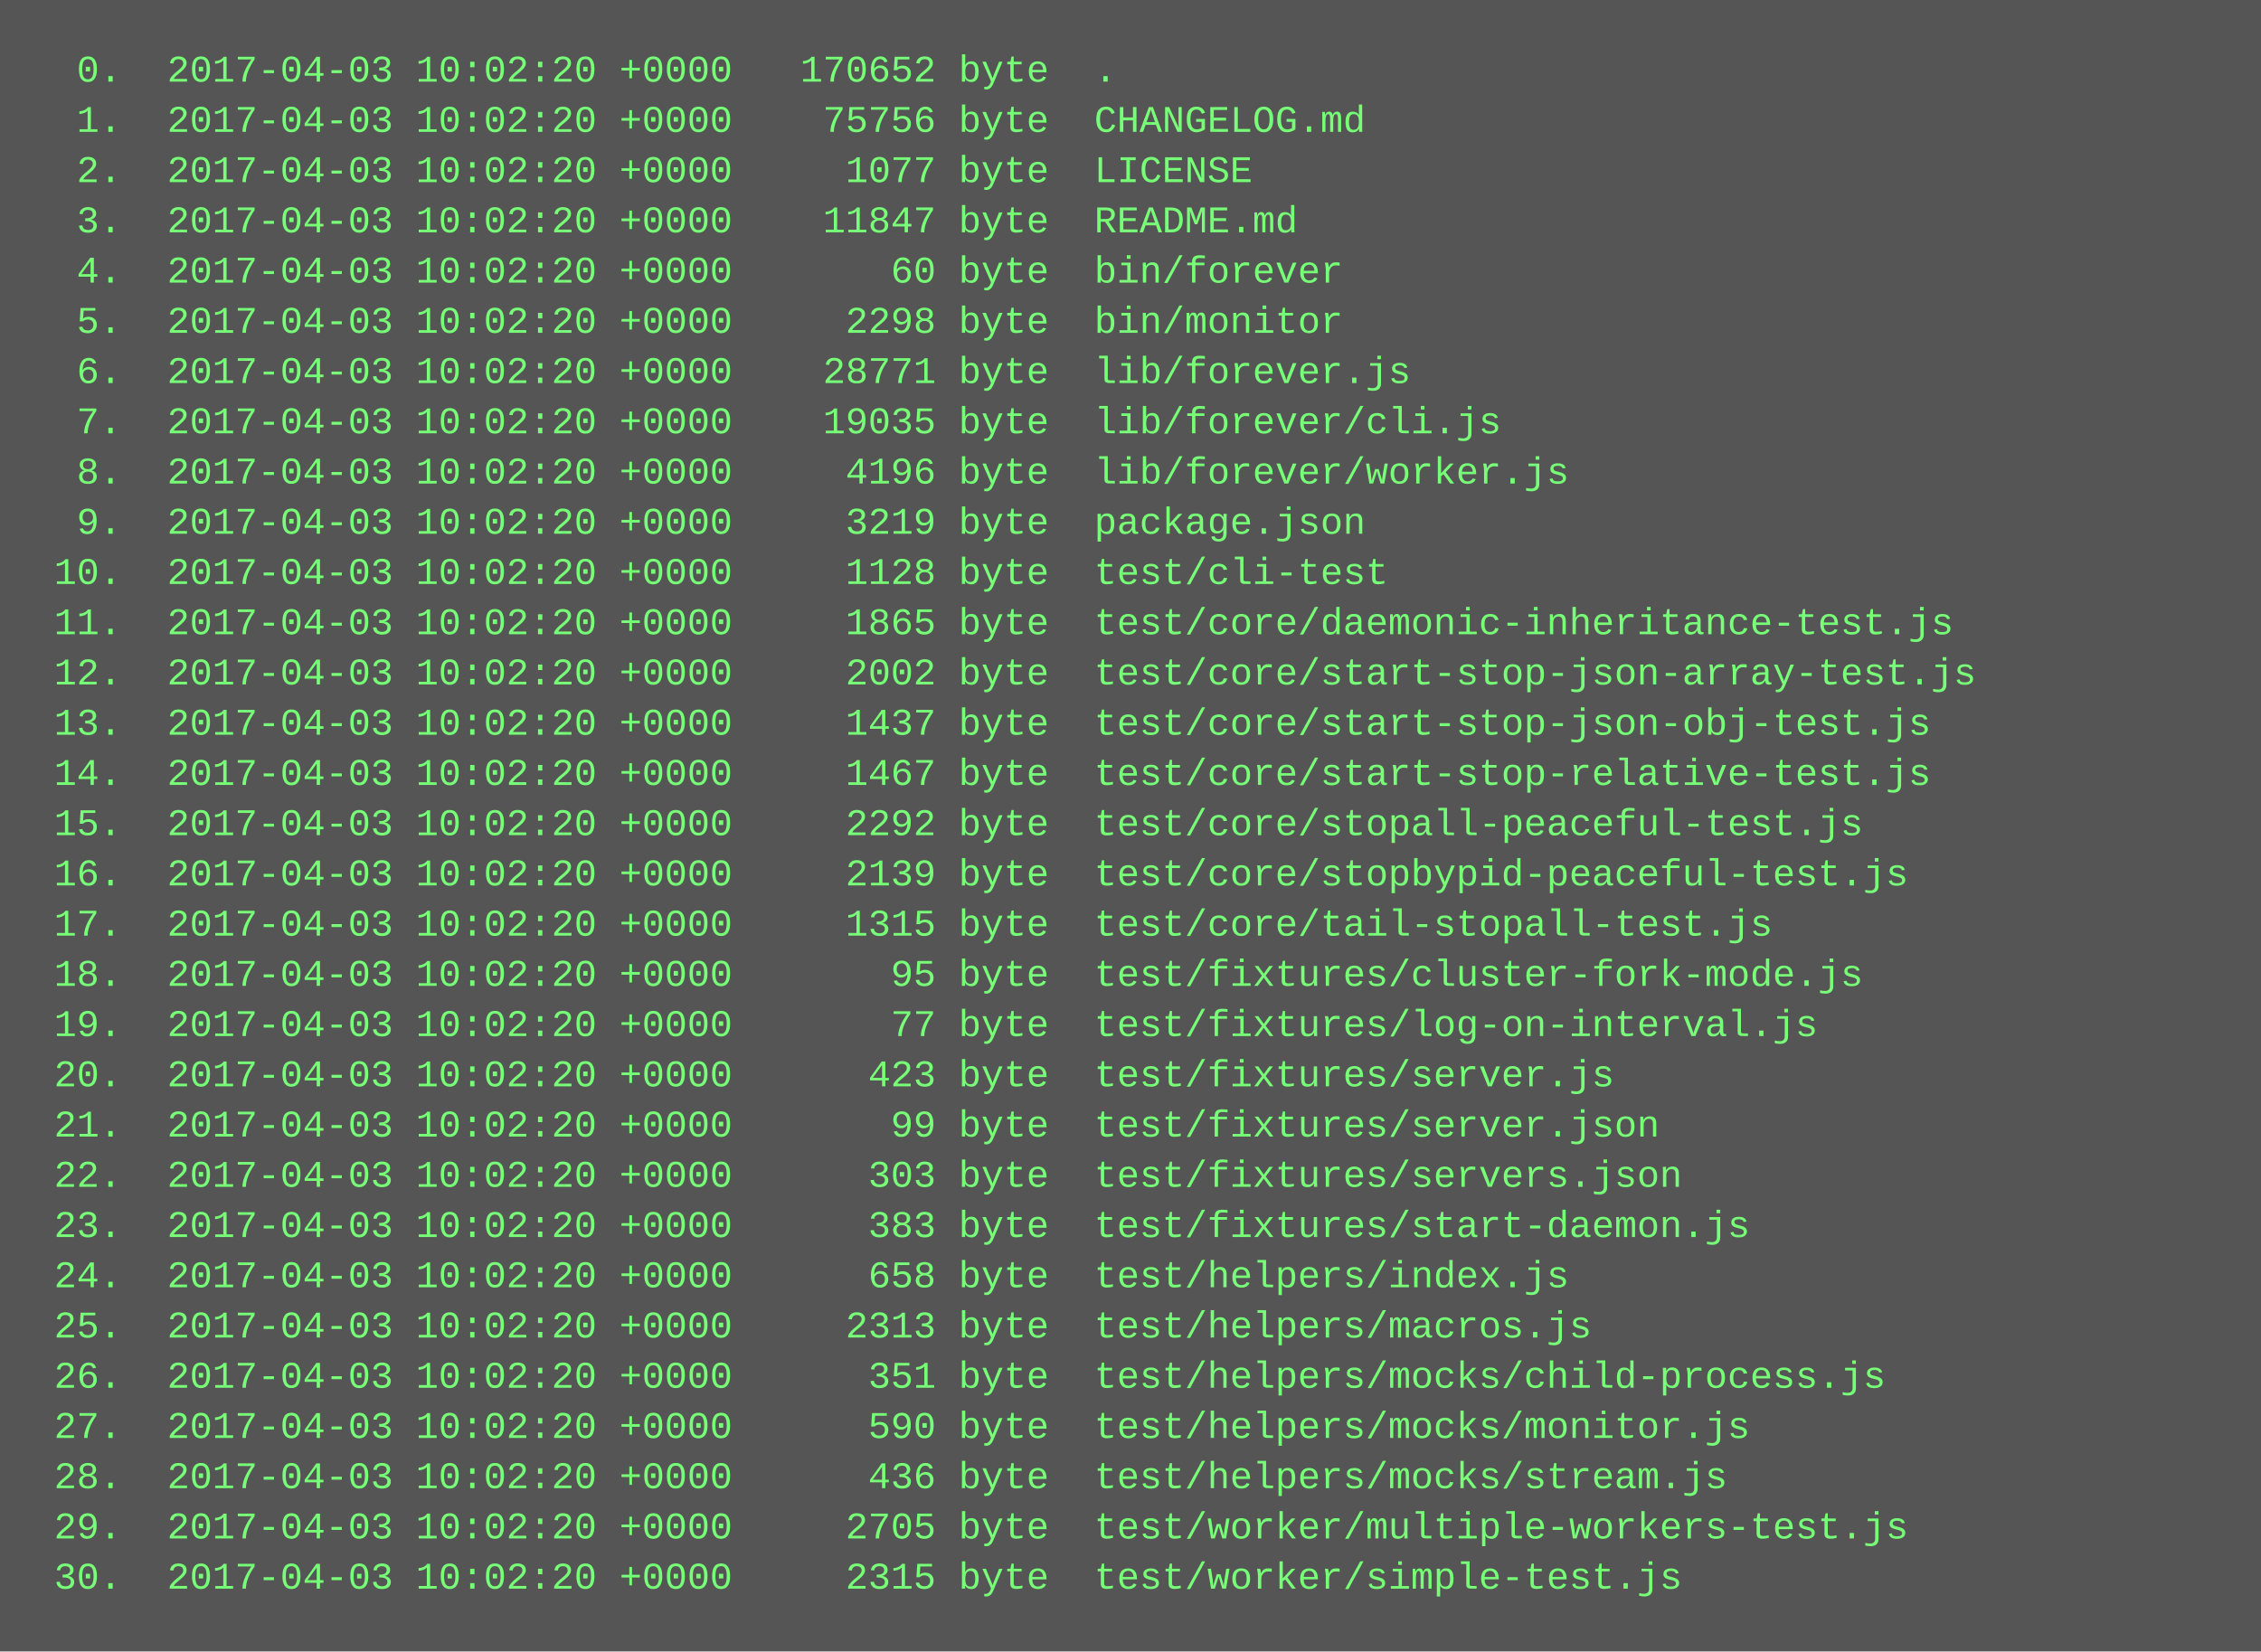
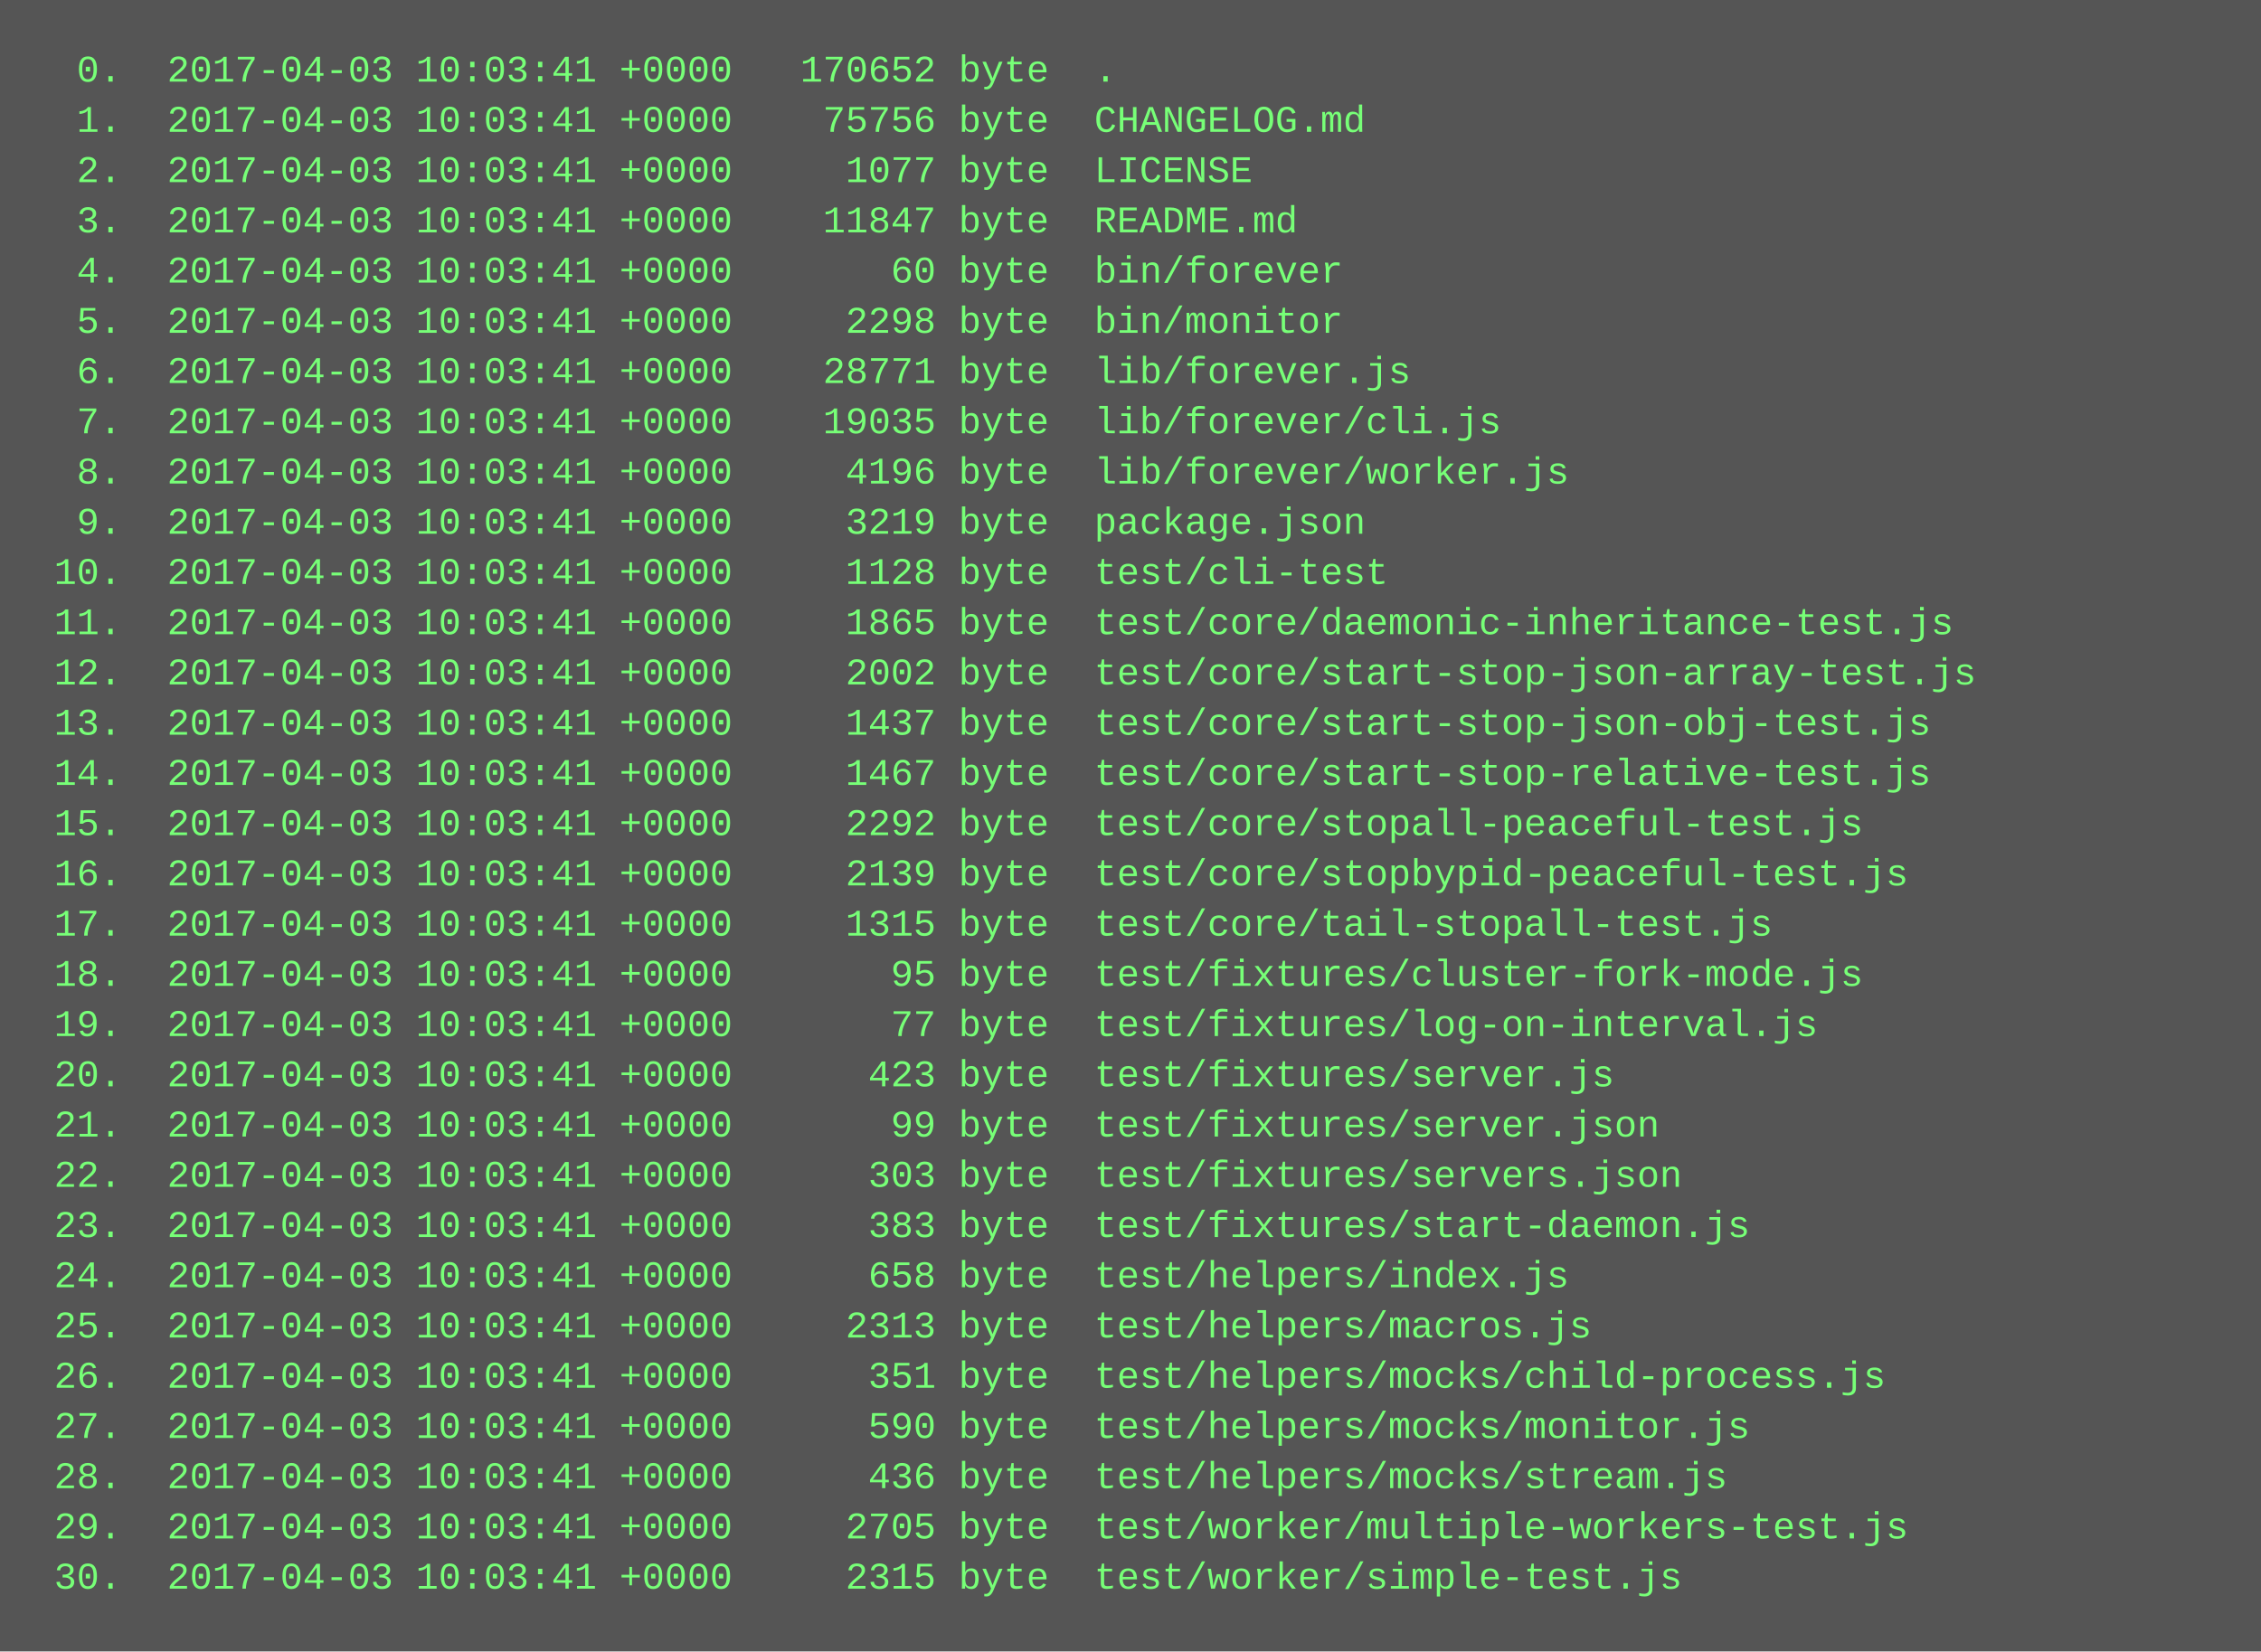
<svg xmlns="http://www.w3.org/2000/svg" height="526" width="720">
  <rect height="526" fill="#555" width="720" />
  <text fill="#7f7" font-family="Courier New" font-size="12" xml:space="preserve">
-     <tspan x="10" y="26">  0.  2017-04-03 10:02:20 +0000   170652 byte  .</tspan>
-     <tspan x="10" y="42">  1.  2017-04-03 10:02:20 +0000    75756 byte  CHANGELOG.md</tspan>
-     <tspan x="10" y="58">  2.  2017-04-03 10:02:20 +0000     1077 byte  LICENSE</tspan>
-     <tspan x="10" y="74">  3.  2017-04-03 10:02:20 +0000    11847 byte  README.md</tspan>
-     <tspan x="10" y="90">  4.  2017-04-03 10:02:20 +0000       60 byte  bin/forever</tspan>
-     <tspan x="10" y="106">  5.  2017-04-03 10:02:20 +0000     2298 byte  bin/monitor</tspan>
-     <tspan x="10" y="122">  6.  2017-04-03 10:02:20 +0000    28771 byte  lib/forever.js</tspan>
-     <tspan x="10" y="138">  7.  2017-04-03 10:02:20 +0000    19035 byte  lib/forever/cli.js</tspan>
-     <tspan x="10" y="154">  8.  2017-04-03 10:02:20 +0000     4196 byte  lib/forever/worker.js</tspan>
-     <tspan x="10" y="170">  9.  2017-04-03 10:02:20 +0000     3219 byte  package.json</tspan>
-     <tspan x="10" y="186"> 10.  2017-04-03 10:02:20 +0000     1128 byte  test/cli-test</tspan>
-     <tspan x="10" y="202"> 11.  2017-04-03 10:02:20 +0000     1865 byte  test/core/daemonic-inheritance-test.js</tspan>
-     <tspan x="10" y="218"> 12.  2017-04-03 10:02:20 +0000     2002 byte  test/core/start-stop-json-array-test.js</tspan>
-     <tspan x="10" y="234"> 13.  2017-04-03 10:02:20 +0000     1437 byte  test/core/start-stop-json-obj-test.js</tspan>
-     <tspan x="10" y="250"> 14.  2017-04-03 10:02:20 +0000     1467 byte  test/core/start-stop-relative-test.js</tspan>
-     <tspan x="10" y="266"> 15.  2017-04-03 10:02:20 +0000     2292 byte  test/core/stopall-peaceful-test.js</tspan>
-     <tspan x="10" y="282"> 16.  2017-04-03 10:02:20 +0000     2139 byte  test/core/stopbypid-peaceful-test.js</tspan>
-     <tspan x="10" y="298"> 17.  2017-04-03 10:02:20 +0000     1315 byte  test/core/tail-stopall-test.js</tspan>
-     <tspan x="10" y="314"> 18.  2017-04-03 10:02:20 +0000       95 byte  test/fixtures/cluster-fork-mode.js</tspan>
-     <tspan x="10" y="330"> 19.  2017-04-03 10:02:20 +0000       77 byte  test/fixtures/log-on-interval.js</tspan>
-     <tspan x="10" y="346"> 20.  2017-04-03 10:02:20 +0000      423 byte  test/fixtures/server.js</tspan>
-     <tspan x="10" y="362"> 21.  2017-04-03 10:02:20 +0000       99 byte  test/fixtures/server.json</tspan>
-     <tspan x="10" y="378"> 22.  2017-04-03 10:02:20 +0000      303 byte  test/fixtures/servers.json</tspan>
-     <tspan x="10" y="394"> 23.  2017-04-03 10:02:20 +0000      383 byte  test/fixtures/start-daemon.js</tspan>
-     <tspan x="10" y="410"> 24.  2017-04-03 10:02:20 +0000      658 byte  test/helpers/index.js</tspan>
-     <tspan x="10" y="426"> 25.  2017-04-03 10:02:20 +0000     2313 byte  test/helpers/macros.js</tspan>
-     <tspan x="10" y="442"> 26.  2017-04-03 10:02:20 +0000      351 byte  test/helpers/mocks/child-process.js</tspan>
-     <tspan x="10" y="458"> 27.  2017-04-03 10:02:20 +0000      590 byte  test/helpers/mocks/monitor.js</tspan>
-     <tspan x="10" y="474"> 28.  2017-04-03 10:02:20 +0000      436 byte  test/helpers/mocks/stream.js</tspan>
-     <tspan x="10" y="490"> 29.  2017-04-03 10:02:20 +0000     2705 byte  test/worker/multiple-workers-test.js</tspan>
-     <tspan x="10" y="506"> 30.  2017-04-03 10:02:20 +0000     2315 byte  test/worker/simple-test.js</tspan>
+     <tspan x="10" y="26">  0.  2017-04-03 10:03:41 +0000   170652 byte  .</tspan>
+     <tspan x="10" y="42">  1.  2017-04-03 10:03:41 +0000    75756 byte  CHANGELOG.md</tspan>
+     <tspan x="10" y="58">  2.  2017-04-03 10:03:41 +0000     1077 byte  LICENSE</tspan>
+     <tspan x="10" y="74">  3.  2017-04-03 10:03:41 +0000    11847 byte  README.md</tspan>
+     <tspan x="10" y="90">  4.  2017-04-03 10:03:41 +0000       60 byte  bin/forever</tspan>
+     <tspan x="10" y="106">  5.  2017-04-03 10:03:41 +0000     2298 byte  bin/monitor</tspan>
+     <tspan x="10" y="122">  6.  2017-04-03 10:03:41 +0000    28771 byte  lib/forever.js</tspan>
+     <tspan x="10" y="138">  7.  2017-04-03 10:03:41 +0000    19035 byte  lib/forever/cli.js</tspan>
+     <tspan x="10" y="154">  8.  2017-04-03 10:03:41 +0000     4196 byte  lib/forever/worker.js</tspan>
+     <tspan x="10" y="170">  9.  2017-04-03 10:03:41 +0000     3219 byte  package.json</tspan>
+     <tspan x="10" y="186"> 10.  2017-04-03 10:03:41 +0000     1128 byte  test/cli-test</tspan>
+     <tspan x="10" y="202"> 11.  2017-04-03 10:03:41 +0000     1865 byte  test/core/daemonic-inheritance-test.js</tspan>
+     <tspan x="10" y="218"> 12.  2017-04-03 10:03:41 +0000     2002 byte  test/core/start-stop-json-array-test.js</tspan>
+     <tspan x="10" y="234"> 13.  2017-04-03 10:03:41 +0000     1437 byte  test/core/start-stop-json-obj-test.js</tspan>
+     <tspan x="10" y="250"> 14.  2017-04-03 10:03:41 +0000     1467 byte  test/core/start-stop-relative-test.js</tspan>
+     <tspan x="10" y="266"> 15.  2017-04-03 10:03:41 +0000     2292 byte  test/core/stopall-peaceful-test.js</tspan>
+     <tspan x="10" y="282"> 16.  2017-04-03 10:03:41 +0000     2139 byte  test/core/stopbypid-peaceful-test.js</tspan>
+     <tspan x="10" y="298"> 17.  2017-04-03 10:03:41 +0000     1315 byte  test/core/tail-stopall-test.js</tspan>
+     <tspan x="10" y="314"> 18.  2017-04-03 10:03:41 +0000       95 byte  test/fixtures/cluster-fork-mode.js</tspan>
+     <tspan x="10" y="330"> 19.  2017-04-03 10:03:41 +0000       77 byte  test/fixtures/log-on-interval.js</tspan>
+     <tspan x="10" y="346"> 20.  2017-04-03 10:03:41 +0000      423 byte  test/fixtures/server.js</tspan>
+     <tspan x="10" y="362"> 21.  2017-04-03 10:03:41 +0000       99 byte  test/fixtures/server.json</tspan>
+     <tspan x="10" y="378"> 22.  2017-04-03 10:03:41 +0000      303 byte  test/fixtures/servers.json</tspan>
+     <tspan x="10" y="394"> 23.  2017-04-03 10:03:41 +0000      383 byte  test/fixtures/start-daemon.js</tspan>
+     <tspan x="10" y="410"> 24.  2017-04-03 10:03:41 +0000      658 byte  test/helpers/index.js</tspan>
+     <tspan x="10" y="426"> 25.  2017-04-03 10:03:41 +0000     2313 byte  test/helpers/macros.js</tspan>
+     <tspan x="10" y="442"> 26.  2017-04-03 10:03:41 +0000      351 byte  test/helpers/mocks/child-process.js</tspan>
+     <tspan x="10" y="458"> 27.  2017-04-03 10:03:41 +0000      590 byte  test/helpers/mocks/monitor.js</tspan>
+     <tspan x="10" y="474"> 28.  2017-04-03 10:03:41 +0000      436 byte  test/helpers/mocks/stream.js</tspan>
+     <tspan x="10" y="490"> 29.  2017-04-03 10:03:41 +0000     2705 byte  test/worker/multiple-workers-test.js</tspan>
+     <tspan x="10" y="506"> 30.  2017-04-03 10:03:41 +0000     2315 byte  test/worker/simple-test.js</tspan>
  </text>
</svg>
